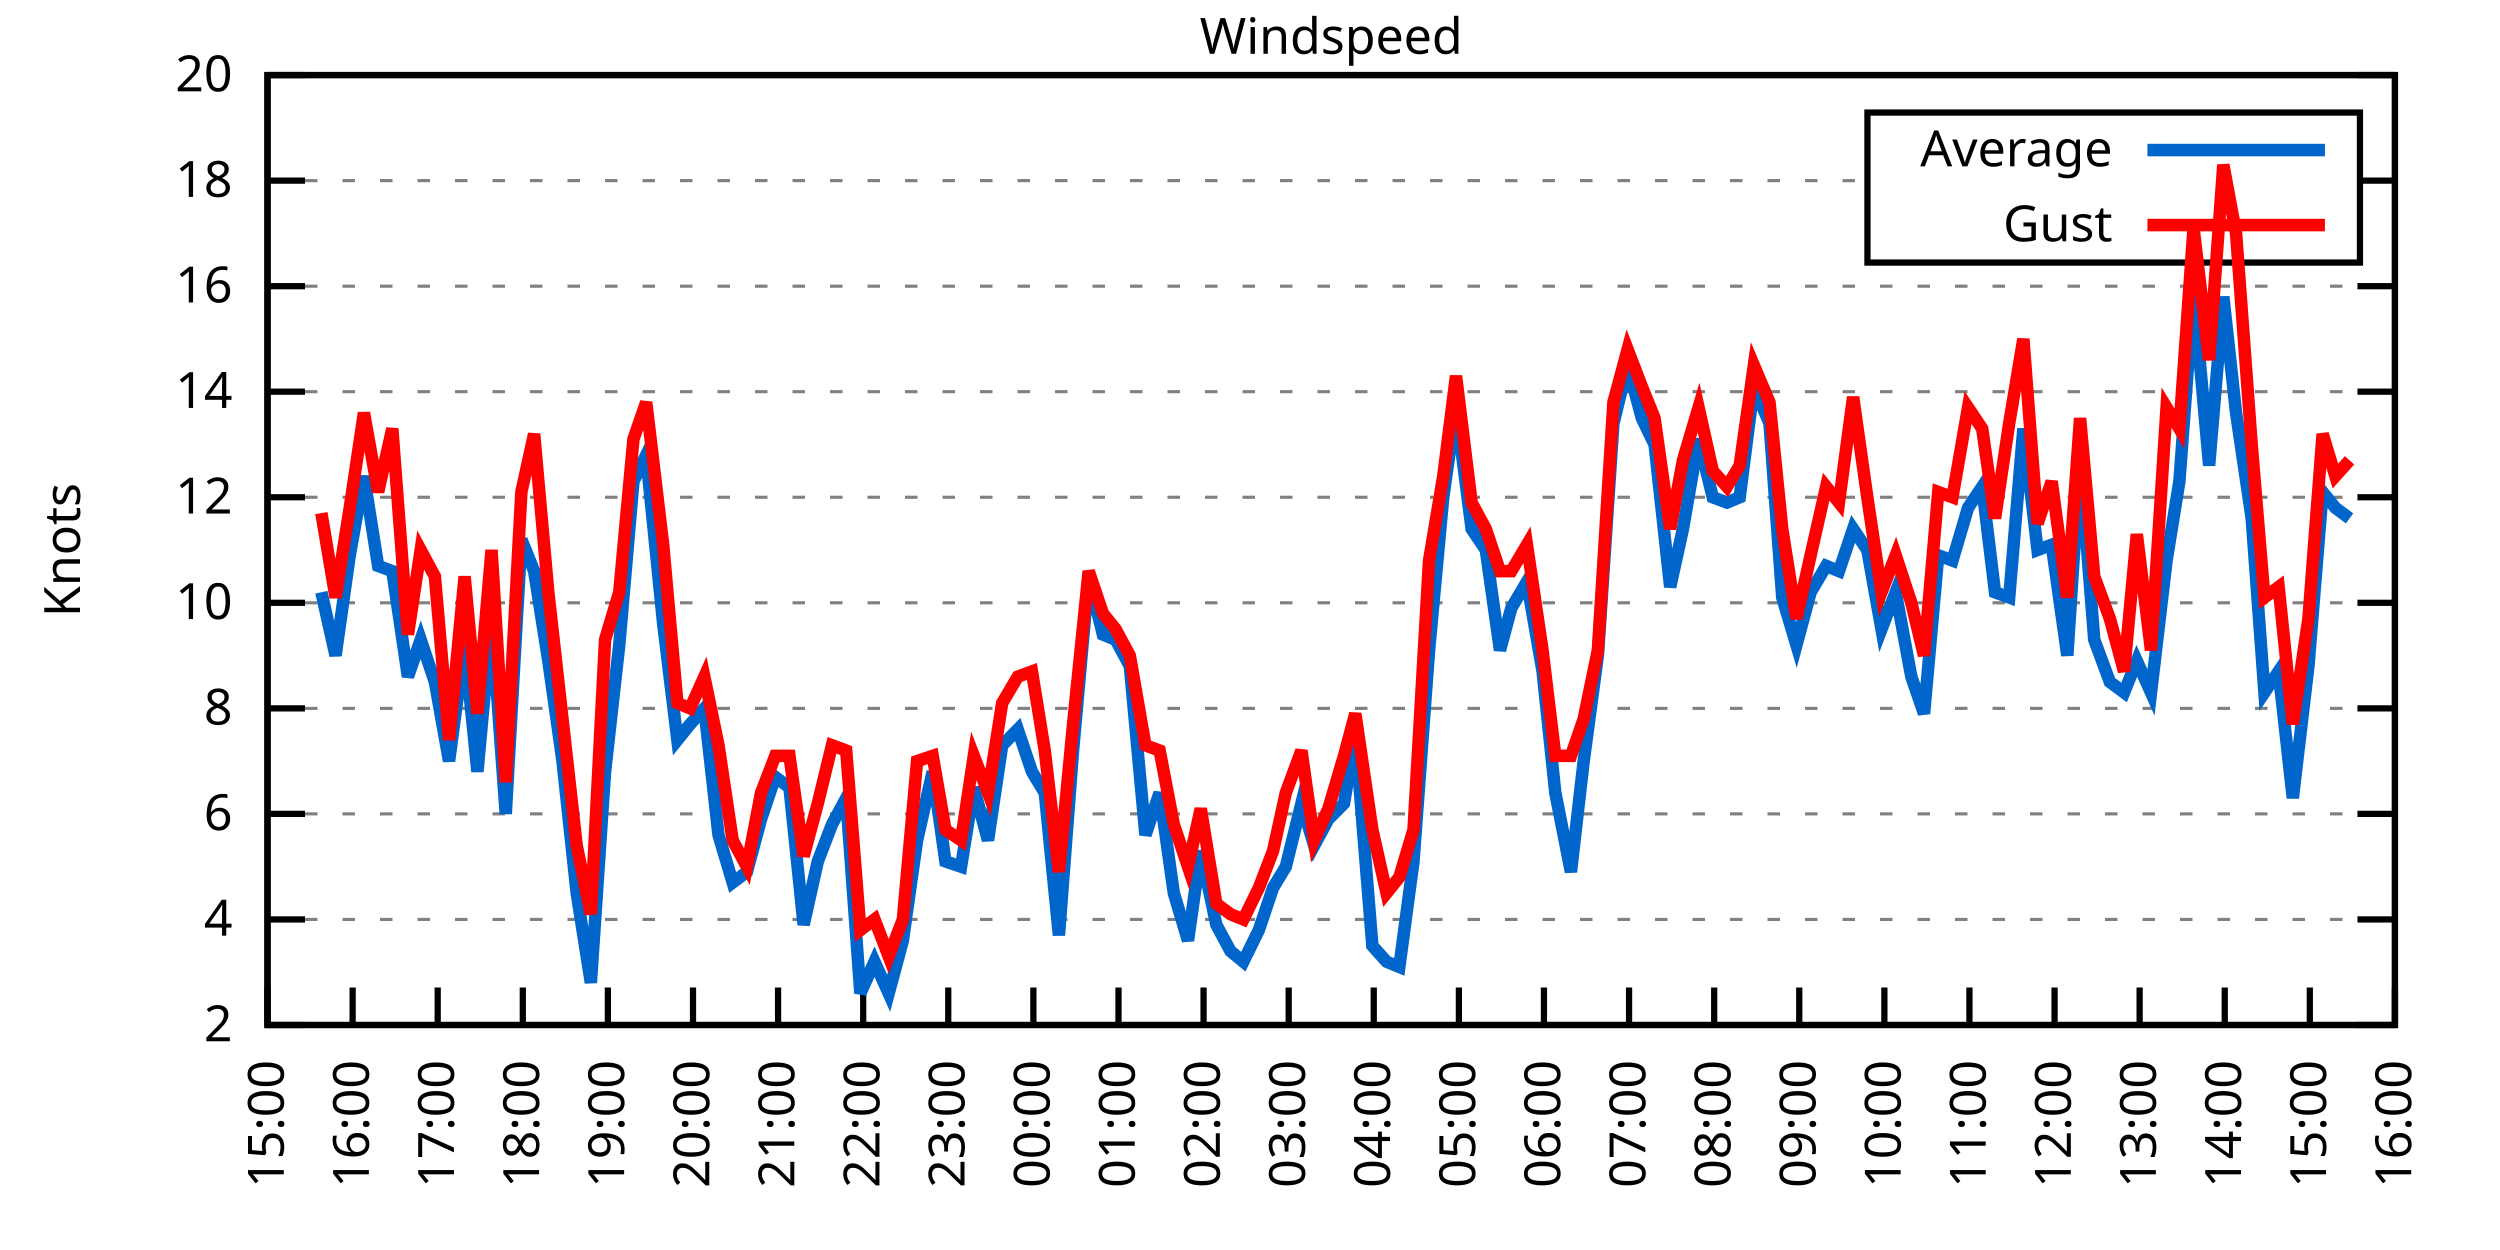
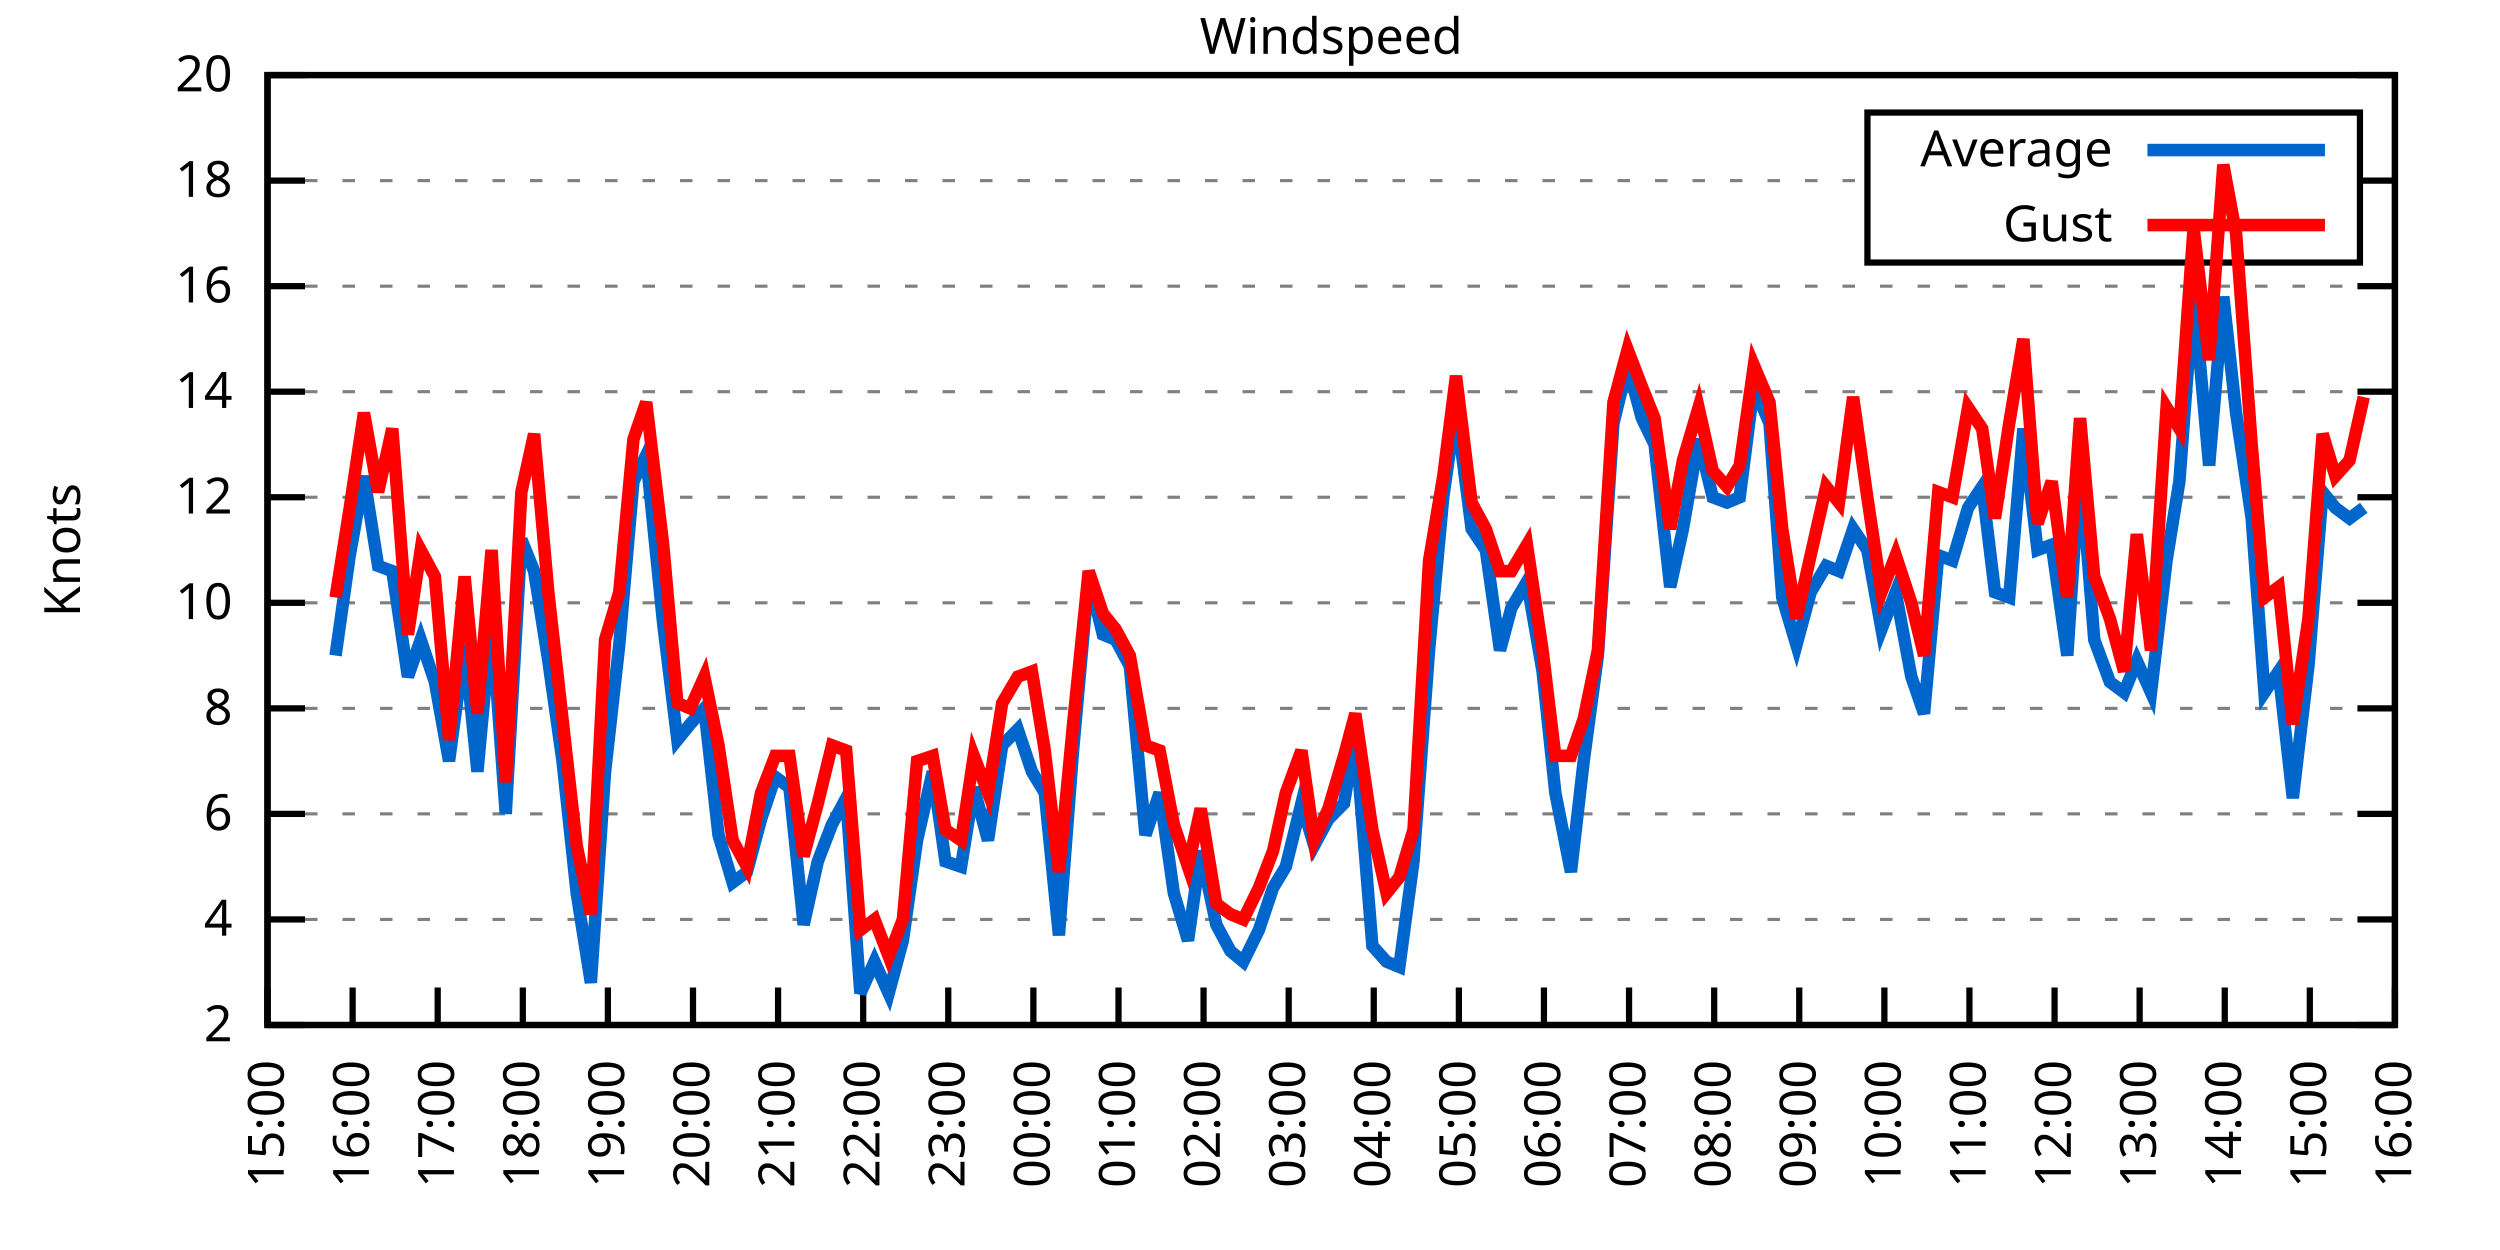
<svg xmlns="http://www.w3.org/2000/svg" xmlns:xlink="http://www.w3.org/1999/xlink" width="400" height="200" viewBox="0 0 400 200">
  <g id="gnuplot_canvas">
    <rect x="0" y="0" width="400" height="200" fill="none" />
    <defs>
      <circle id="gpDot" r="0.5" stroke-width="0.5" stroke="currentColor" />
      <path id="gpPt0" stroke-width="0.333" stroke="currentColor" d="M-1,0 h2 M0,-1 v2" />
      <path id="gpPt1" stroke-width="0.333" stroke="currentColor" d="M-1,-1 L1,1 M1,-1 L-1,1" />
      <path id="gpPt2" stroke-width="0.333" stroke="currentColor" d="M-1,0 L1,0 M0,-1 L0,1 M-1,-1 L1,1 M-1,1 L1,-1" />
      <rect id="gpPt3" stroke-width="0.333" stroke="currentColor" x="-1" y="-1" width="2" height="2" />
      <rect id="gpPt4" stroke-width="0.333" stroke="currentColor" fill="currentColor" x="-1" y="-1" width="2" height="2" />
      <circle id="gpPt5" stroke-width="0.333" stroke="currentColor" cx="0" cy="0" r="1" />
      <use xlink:href="#gpPt5" id="gpPt6" fill="currentColor" stroke="none" />
      <path id="gpPt7" stroke-width="0.333" stroke="currentColor" d="M0,-1.33 L-1.33,0.67 L1.33,0.67 z" />
      <use xlink:href="#gpPt7" id="gpPt8" fill="currentColor" stroke="none" />
      <use xlink:href="#gpPt7" id="gpPt9" stroke="currentColor" transform="rotate(180)" />
      <use xlink:href="#gpPt9" id="gpPt10" fill="currentColor" stroke="none" />
      <use xlink:href="#gpPt3" id="gpPt11" stroke="currentColor" transform="rotate(45)" />
      <use xlink:href="#gpPt11" id="gpPt12" fill="currentColor" stroke="none" />
      <path id="gpPt13" stroke-width="0.333" stroke="currentColor" d="M0,1.330 L1.265,0.411 L0.782,-1.067 L-0.782,-1.076 L-1.265,0.411 z" />
      <use xlink:href="#gpPt13" id="gpPt14" fill="currentColor" stroke="none" />
      <filter id="textbox" filterUnits="objectBoundingBox" x="0" y="0" height="1" width="1">
        <feFlood flood-color="white" flood-opacity="1" result="bgnd" />
        <feComposite in="SourceGraphic" in2="bgnd" operator="atop" />
      </filter>
      <filter id="greybox" filterUnits="objectBoundingBox" x="0" y="0" height="1" width="1">
        <feFlood flood-color="lightgrey" flood-opacity="1" result="grey" />
        <feComposite in="SourceGraphic" in2="grey" operator="atop" />
      </filter>
    </defs>
    <g fill="none" color="white" stroke="currentColor" stroke-width="1.00" stroke-linecap="butt" stroke-linejoin="miter">
</g>
    <g fill="none" color="black" stroke="currentColor" stroke-width="1.00" stroke-linecap="butt" stroke-linejoin="miter">
      <g stroke="none" shape-rendering="crispEdges">
        <polygon fill="rgb(255, 255, 255)" points="42.80,164.00 383.18,164.00 383.18,12.02 42.80,12.02 " />
      </g>
    </g>
    <g fill="none" color="black" stroke="currentColor" stroke-width="1.00" stroke-linecap="butt" stroke-linejoin="miter">
</g>
    <g fill="none" color="black" stroke="black" stroke-width="0.50" stroke-linecap="butt" stroke-linejoin="miter">
</g>
    <g fill="none" color="gray" stroke="currentColor" stroke-width="0.50" stroke-linecap="butt" stroke-linejoin="miter">
      <path stroke="gray" stroke-dasharray="2,4" class="gridline" d="M42.80,164.00 L383.19,164.00  " />
    </g>
    <g fill="none" color="gray" stroke="gray" stroke-width="1.00" stroke-linecap="butt" stroke-linejoin="miter">
</g>
    <g fill="none" color="black" stroke="currentColor" stroke-width="1.00" stroke-linecap="butt" stroke-linejoin="miter">
      <path stroke="black" d="M42.80,164.00 L48.80,164.00 M383.19,164.00 L377.19,164.00  " />
      <g transform="translate(37.20,166.60)" stroke="none" fill="black" font-family="Sans" font-size="8.00" text-anchor="end">
        <text>
          <tspan font-family="Sans"> 2</tspan>
        </text>
      </g>
    </g>
    <g fill="none" color="black" stroke="currentColor" stroke-width="1.00" stroke-linecap="butt" stroke-linejoin="miter">
</g>
    <g fill="none" color="black" stroke="black" stroke-width="0.50" stroke-linecap="butt" stroke-linejoin="miter">
</g>
    <g fill="none" color="gray" stroke="currentColor" stroke-width="0.50" stroke-linecap="butt" stroke-linejoin="miter">
      <path stroke="gray" stroke-dasharray="2,4" class="gridline" d="M42.80,147.11 L383.19,147.11  " />
    </g>
    <g fill="none" color="gray" stroke="gray" stroke-width="1.00" stroke-linecap="butt" stroke-linejoin="miter">
</g>
    <g fill="none" color="black" stroke="currentColor" stroke-width="1.00" stroke-linecap="butt" stroke-linejoin="miter">
      <path stroke="black" d="M42.80,147.11 L48.80,147.11 M383.19,147.11 L377.19,147.11  " />
      <g transform="translate(37.20,149.71)" stroke="none" fill="black" font-family="Sans" font-size="8.00" text-anchor="end">
        <text>
          <tspan font-family="Sans"> 4</tspan>
        </text>
      </g>
    </g>
    <g fill="none" color="black" stroke="currentColor" stroke-width="1.00" stroke-linecap="butt" stroke-linejoin="miter">
</g>
    <g fill="none" color="black" stroke="black" stroke-width="0.50" stroke-linecap="butt" stroke-linejoin="miter">
</g>
    <g fill="none" color="gray" stroke="currentColor" stroke-width="0.50" stroke-linecap="butt" stroke-linejoin="miter">
      <path stroke="gray" stroke-dasharray="2,4" class="gridline" d="M42.80,130.22 L383.19,130.22  " />
    </g>
    <g fill="none" color="gray" stroke="gray" stroke-width="1.00" stroke-linecap="butt" stroke-linejoin="miter">
</g>
    <g fill="none" color="black" stroke="currentColor" stroke-width="1.00" stroke-linecap="butt" stroke-linejoin="miter">
      <path stroke="black" d="M42.80,130.22 L48.80,130.22 M383.19,130.22 L377.19,130.22  " />
      <g transform="translate(37.20,132.82)" stroke="none" fill="black" font-family="Sans" font-size="8.00" text-anchor="end">
        <text>
          <tspan font-family="Sans"> 6</tspan>
        </text>
      </g>
    </g>
    <g fill="none" color="black" stroke="currentColor" stroke-width="1.00" stroke-linecap="butt" stroke-linejoin="miter">
</g>
    <g fill="none" color="black" stroke="black" stroke-width="0.50" stroke-linecap="butt" stroke-linejoin="miter">
</g>
    <g fill="none" color="gray" stroke="currentColor" stroke-width="0.50" stroke-linecap="butt" stroke-linejoin="miter">
      <path stroke="gray" stroke-dasharray="2,4" class="gridline" d="M42.80,113.34 L383.19,113.34  " />
    </g>
    <g fill="none" color="gray" stroke="gray" stroke-width="1.00" stroke-linecap="butt" stroke-linejoin="miter">
</g>
    <g fill="none" color="black" stroke="currentColor" stroke-width="1.00" stroke-linecap="butt" stroke-linejoin="miter">
      <path stroke="black" d="M42.80,113.34 L48.80,113.34 M383.19,113.34 L377.19,113.34  " />
      <g transform="translate(37.20,115.94)" stroke="none" fill="black" font-family="Sans" font-size="8.00" text-anchor="end">
        <text>
          <tspan font-family="Sans"> 8</tspan>
        </text>
      </g>
    </g>
    <g fill="none" color="black" stroke="currentColor" stroke-width="1.00" stroke-linecap="butt" stroke-linejoin="miter">
</g>
    <g fill="none" color="black" stroke="black" stroke-width="0.50" stroke-linecap="butt" stroke-linejoin="miter">
</g>
    <g fill="none" color="gray" stroke="currentColor" stroke-width="0.50" stroke-linecap="butt" stroke-linejoin="miter">
      <path stroke="gray" stroke-dasharray="2,4" class="gridline" d="M42.80,96.45 L383.19,96.45  " />
    </g>
    <g fill="none" color="gray" stroke="gray" stroke-width="1.00" stroke-linecap="butt" stroke-linejoin="miter">
</g>
    <g fill="none" color="black" stroke="currentColor" stroke-width="1.00" stroke-linecap="butt" stroke-linejoin="miter">
      <path stroke="black" d="M42.80,96.45 L48.80,96.45 M383.19,96.45 L377.19,96.45  " />
      <g transform="translate(37.20,99.05)" stroke="none" fill="black" font-family="Sans" font-size="8.00" text-anchor="end">
        <text>
          <tspan font-family="Sans"> 10</tspan>
        </text>
      </g>
    </g>
    <g fill="none" color="black" stroke="currentColor" stroke-width="1.00" stroke-linecap="butt" stroke-linejoin="miter">
</g>
    <g fill="none" color="black" stroke="black" stroke-width="0.50" stroke-linecap="butt" stroke-linejoin="miter">
</g>
    <g fill="none" color="gray" stroke="currentColor" stroke-width="0.50" stroke-linecap="butt" stroke-linejoin="miter">
      <path stroke="gray" stroke-dasharray="2,4" class="gridline" d="M42.80,79.56 L383.19,79.56  " />
    </g>
    <g fill="none" color="gray" stroke="gray" stroke-width="1.00" stroke-linecap="butt" stroke-linejoin="miter">
</g>
    <g fill="none" color="black" stroke="currentColor" stroke-width="1.00" stroke-linecap="butt" stroke-linejoin="miter">
      <path stroke="black" d="M42.80,79.56 L48.80,79.56 M383.19,79.56 L377.19,79.56  " />
      <g transform="translate(37.20,82.16)" stroke="none" fill="black" font-family="Sans" font-size="8.00" text-anchor="end">
        <text>
          <tspan font-family="Sans"> 12</tspan>
        </text>
      </g>
    </g>
    <g fill="none" color="black" stroke="currentColor" stroke-width="1.00" stroke-linecap="butt" stroke-linejoin="miter">
</g>
    <g fill="none" color="black" stroke="black" stroke-width="0.50" stroke-linecap="butt" stroke-linejoin="miter">
</g>
    <g fill="none" color="gray" stroke="currentColor" stroke-width="0.50" stroke-linecap="butt" stroke-linejoin="miter">
      <path stroke="gray" stroke-dasharray="2,4" class="gridline" d="M42.80,62.67 L383.19,62.67  " />
    </g>
    <g fill="none" color="gray" stroke="gray" stroke-width="1.00" stroke-linecap="butt" stroke-linejoin="miter">
</g>
    <g fill="none" color="black" stroke="currentColor" stroke-width="1.00" stroke-linecap="butt" stroke-linejoin="miter">
      <path stroke="black" d="M42.80,62.67 L48.80,62.67 M383.19,62.67 L377.19,62.67  " />
      <g transform="translate(37.20,65.27)" stroke="none" fill="black" font-family="Sans" font-size="8.00" text-anchor="end">
        <text>
          <tspan font-family="Sans"> 14</tspan>
        </text>
      </g>
    </g>
    <g fill="none" color="black" stroke="currentColor" stroke-width="1.00" stroke-linecap="butt" stroke-linejoin="miter">
</g>
    <g fill="none" color="black" stroke="black" stroke-width="0.50" stroke-linecap="butt" stroke-linejoin="miter">
</g>
    <g fill="none" color="gray" stroke="currentColor" stroke-width="0.50" stroke-linecap="butt" stroke-linejoin="miter">
      <path stroke="gray" stroke-dasharray="2,4" class="gridline" d="M42.80,45.79 L383.19,45.79  " />
    </g>
    <g fill="none" color="gray" stroke="gray" stroke-width="1.00" stroke-linecap="butt" stroke-linejoin="miter">
</g>
    <g fill="none" color="black" stroke="currentColor" stroke-width="1.00" stroke-linecap="butt" stroke-linejoin="miter">
      <path stroke="black" d="M42.80,45.79 L48.80,45.79 M383.19,45.79 L377.19,45.79  " />
      <g transform="translate(37.20,48.39)" stroke="none" fill="black" font-family="Sans" font-size="8.00" text-anchor="end">
        <text>
          <tspan font-family="Sans"> 16</tspan>
        </text>
      </g>
    </g>
    <g fill="none" color="black" stroke="currentColor" stroke-width="1.00" stroke-linecap="butt" stroke-linejoin="miter">
</g>
    <g fill="none" color="black" stroke="black" stroke-width="0.50" stroke-linecap="butt" stroke-linejoin="miter">
</g>
    <g fill="none" color="gray" stroke="currentColor" stroke-width="0.50" stroke-linecap="butt" stroke-linejoin="miter">
      <path stroke="gray" stroke-dasharray="2,4" class="gridline" d="M42.80,28.90 L298.79,28.90 M377.59,28.90 L383.19,28.90  " />
    </g>
    <g fill="none" color="gray" stroke="gray" stroke-width="1.00" stroke-linecap="butt" stroke-linejoin="miter">
</g>
    <g fill="none" color="black" stroke="currentColor" stroke-width="1.00" stroke-linecap="butt" stroke-linejoin="miter">
      <path stroke="black" d="M42.80,28.90 L48.80,28.90 M383.19,28.90 L377.19,28.90  " />
      <g transform="translate(37.20,31.50)" stroke="none" fill="black" font-family="Sans" font-size="8.00" text-anchor="end">
        <text>
          <tspan font-family="Sans"> 18</tspan>
        </text>
      </g>
    </g>
    <g fill="none" color="black" stroke="currentColor" stroke-width="1.00" stroke-linecap="butt" stroke-linejoin="miter">
</g>
    <g fill="none" color="black" stroke="black" stroke-width="0.50" stroke-linecap="butt" stroke-linejoin="miter">
</g>
    <g fill="none" color="gray" stroke="currentColor" stroke-width="0.50" stroke-linecap="butt" stroke-linejoin="miter">
      <path stroke="gray" stroke-dasharray="2,4" class="gridline" d="M42.80,12.01 L383.19,12.01  " />
    </g>
    <g fill="none" color="gray" stroke="gray" stroke-width="1.00" stroke-linecap="butt" stroke-linejoin="miter">
</g>
    <g fill="none" color="black" stroke="currentColor" stroke-width="1.00" stroke-linecap="butt" stroke-linejoin="miter">
      <path stroke="black" d="M42.80,12.01 L48.80,12.01 M383.19,12.01 L377.19,12.01  " />
      <g transform="translate(37.20,14.61)" stroke="none" fill="black" font-family="Sans" font-size="8.00" text-anchor="end">
        <text>
          <tspan font-family="Sans"> 20</tspan>
        </text>
      </g>
    </g>
    <g fill="none" color="black" stroke="currentColor" stroke-width="1.00" stroke-linecap="butt" stroke-linejoin="miter">
      <path stroke="black" d="M42.80,164.00 L42.80,158.00  " />
      <g transform="translate(45.40,169.60) rotate(270.00)" stroke="none" fill="black" font-family="Sans" font-size="8.00" text-anchor="end">
        <text>
          <tspan font-family="Sans">15:00</tspan>
        </text>
      </g>
    </g>
    <g fill="none" color="black" stroke="currentColor" stroke-width="1.00" stroke-linecap="butt" stroke-linejoin="miter">
      <path stroke="black" d="M56.42,164.00 L56.42,158.00  " />
      <g transform="translate(59.02,169.60) rotate(270.00)" stroke="none" fill="black" font-family="Sans" font-size="8.00" text-anchor="end">
        <text>
          <tspan font-family="Sans">16:00</tspan>
        </text>
      </g>
    </g>
    <g fill="none" color="black" stroke="currentColor" stroke-width="1.00" stroke-linecap="butt" stroke-linejoin="miter">
      <path stroke="black" d="M70.03,164.00 L70.03,158.00  " />
      <g transform="translate(72.63,169.60) rotate(270.00)" stroke="none" fill="black" font-family="Sans" font-size="8.00" text-anchor="end">
        <text>
          <tspan font-family="Sans">17:00</tspan>
        </text>
      </g>
    </g>
    <g fill="none" color="black" stroke="currentColor" stroke-width="1.00" stroke-linecap="butt" stroke-linejoin="miter">
      <path stroke="black" d="M83.65,164.00 L83.65,158.00  " />
      <g transform="translate(86.25,169.60) rotate(270.00)" stroke="none" fill="black" font-family="Sans" font-size="8.00" text-anchor="end">
        <text>
          <tspan font-family="Sans">18:00</tspan>
        </text>
      </g>
    </g>
    <g fill="none" color="black" stroke="currentColor" stroke-width="1.00" stroke-linecap="butt" stroke-linejoin="miter">
      <path stroke="black" d="M97.26,164.00 L97.26,158.00  " />
      <g transform="translate(99.86,169.60) rotate(270.00)" stroke="none" fill="black" font-family="Sans" font-size="8.00" text-anchor="end">
        <text>
          <tspan font-family="Sans">19:00</tspan>
        </text>
      </g>
    </g>
    <g fill="none" color="black" stroke="currentColor" stroke-width="1.00" stroke-linecap="butt" stroke-linejoin="miter">
      <path stroke="black" d="M110.88,164.00 L110.88,158.00  " />
      <g transform="translate(113.48,169.60) rotate(270.00)" stroke="none" fill="black" font-family="Sans" font-size="8.00" text-anchor="end">
        <text>
          <tspan font-family="Sans">20:00</tspan>
        </text>
      </g>
    </g>
    <g fill="none" color="black" stroke="currentColor" stroke-width="1.00" stroke-linecap="butt" stroke-linejoin="miter">
      <path stroke="black" d="M124.49,164.00 L124.49,158.00  " />
      <g transform="translate(127.09,169.60) rotate(270.00)" stroke="none" fill="black" font-family="Sans" font-size="8.00" text-anchor="end">
        <text>
          <tspan font-family="Sans">21:00</tspan>
        </text>
      </g>
    </g>
    <g fill="none" color="black" stroke="currentColor" stroke-width="1.00" stroke-linecap="butt" stroke-linejoin="miter">
      <path stroke="black" d="M138.11,164.00 L138.11,158.00  " />
      <g transform="translate(140.71,169.60) rotate(270.00)" stroke="none" fill="black" font-family="Sans" font-size="8.00" text-anchor="end">
        <text>
          <tspan font-family="Sans">22:00</tspan>
        </text>
      </g>
    </g>
    <g fill="none" color="black" stroke="currentColor" stroke-width="1.00" stroke-linecap="butt" stroke-linejoin="miter">
      <path stroke="black" d="M151.72,164.00 L151.72,158.00  " />
      <g transform="translate(154.32,169.60) rotate(270.00)" stroke="none" fill="black" font-family="Sans" font-size="8.00" text-anchor="end">
        <text>
          <tspan font-family="Sans">23:00</tspan>
        </text>
      </g>
    </g>
    <g fill="none" color="black" stroke="currentColor" stroke-width="1.00" stroke-linecap="butt" stroke-linejoin="miter">
      <path stroke="black" d="M165.34,164.00 L165.34,158.00  " />
      <g transform="translate(167.94,169.60) rotate(270.00)" stroke="none" fill="black" font-family="Sans" font-size="8.00" text-anchor="end">
        <text>
          <tspan font-family="Sans">00:00</tspan>
        </text>
      </g>
    </g>
    <g fill="none" color="black" stroke="currentColor" stroke-width="1.00" stroke-linecap="butt" stroke-linejoin="miter">
      <path stroke="black" d="M178.96,164.00 L178.96,158.00  " />
      <g transform="translate(181.56,169.60) rotate(270.00)" stroke="none" fill="black" font-family="Sans" font-size="8.00" text-anchor="end">
        <text>
          <tspan font-family="Sans">01:00</tspan>
        </text>
      </g>
    </g>
    <g fill="none" color="black" stroke="currentColor" stroke-width="1.00" stroke-linecap="butt" stroke-linejoin="miter">
      <path stroke="black" d="M192.57,164.00 L192.57,158.00  " />
      <g transform="translate(195.17,169.60) rotate(270.00)" stroke="none" fill="black" font-family="Sans" font-size="8.00" text-anchor="end">
        <text>
          <tspan font-family="Sans">02:00</tspan>
        </text>
      </g>
    </g>
    <g fill="none" color="black" stroke="currentColor" stroke-width="1.00" stroke-linecap="butt" stroke-linejoin="miter">
      <path stroke="black" d="M206.19,164.00 L206.19,158.00  " />
      <g transform="translate(208.79,169.60) rotate(270.00)" stroke="none" fill="black" font-family="Sans" font-size="8.00" text-anchor="end">
        <text>
          <tspan font-family="Sans">03:00</tspan>
        </text>
      </g>
    </g>
    <g fill="none" color="black" stroke="currentColor" stroke-width="1.00" stroke-linecap="butt" stroke-linejoin="miter">
      <path stroke="black" d="M219.80,164.00 L219.80,158.00  " />
      <g transform="translate(222.40,169.60) rotate(270.00)" stroke="none" fill="black" font-family="Sans" font-size="8.00" text-anchor="end">
        <text>
          <tspan font-family="Sans">04:00</tspan>
        </text>
      </g>
    </g>
    <g fill="none" color="black" stroke="currentColor" stroke-width="1.00" stroke-linecap="butt" stroke-linejoin="miter">
      <path stroke="black" d="M233.42,164.00 L233.42,158.00  " />
      <g transform="translate(236.02,169.60) rotate(270.00)" stroke="none" fill="black" font-family="Sans" font-size="8.00" text-anchor="end">
        <text>
          <tspan font-family="Sans">05:00</tspan>
        </text>
      </g>
    </g>
    <g fill="none" color="black" stroke="currentColor" stroke-width="1.00" stroke-linecap="butt" stroke-linejoin="miter">
      <path stroke="black" d="M247.03,164.00 L247.03,158.00  " />
      <g transform="translate(249.63,169.60) rotate(270.00)" stroke="none" fill="black" font-family="Sans" font-size="8.00" text-anchor="end">
        <text>
          <tspan font-family="Sans">06:00</tspan>
        </text>
      </g>
    </g>
    <g fill="none" color="black" stroke="currentColor" stroke-width="1.00" stroke-linecap="butt" stroke-linejoin="miter">
      <path stroke="black" d="M260.65,164.00 L260.65,158.00  " />
      <g transform="translate(263.25,169.60) rotate(270.00)" stroke="none" fill="black" font-family="Sans" font-size="8.00" text-anchor="end">
        <text>
          <tspan font-family="Sans">07:00</tspan>
        </text>
      </g>
    </g>
    <g fill="none" color="black" stroke="currentColor" stroke-width="1.00" stroke-linecap="butt" stroke-linejoin="miter">
      <path stroke="black" d="M274.27,164.00 L274.27,158.00  " />
      <g transform="translate(276.87,169.60) rotate(270.00)" stroke="none" fill="black" font-family="Sans" font-size="8.00" text-anchor="end">
        <text>
          <tspan font-family="Sans">08:00</tspan>
        </text>
      </g>
    </g>
    <g fill="none" color="black" stroke="currentColor" stroke-width="1.00" stroke-linecap="butt" stroke-linejoin="miter">
      <path stroke="black" d="M287.88,164.00 L287.88,158.00  " />
      <g transform="translate(290.48,169.60) rotate(270.00)" stroke="none" fill="black" font-family="Sans" font-size="8.00" text-anchor="end">
        <text>
          <tspan font-family="Sans">09:00</tspan>
        </text>
      </g>
    </g>
    <g fill="none" color="black" stroke="currentColor" stroke-width="1.00" stroke-linecap="butt" stroke-linejoin="miter">
      <path stroke="black" d="M301.50,164.00 L301.50,158.00  " />
      <g transform="translate(304.10,169.60) rotate(270.00)" stroke="none" fill="black" font-family="Sans" font-size="8.00" text-anchor="end">
        <text>
          <tspan font-family="Sans">10:00</tspan>
        </text>
      </g>
    </g>
    <g fill="none" color="black" stroke="currentColor" stroke-width="1.00" stroke-linecap="butt" stroke-linejoin="miter">
      <path stroke="black" d="M315.11,164.00 L315.11,158.00  " />
      <g transform="translate(317.71,169.60) rotate(270.00)" stroke="none" fill="black" font-family="Sans" font-size="8.00" text-anchor="end">
        <text>
          <tspan font-family="Sans">11:00</tspan>
        </text>
      </g>
    </g>
    <g fill="none" color="black" stroke="currentColor" stroke-width="1.00" stroke-linecap="butt" stroke-linejoin="miter">
      <path stroke="black" d="M328.73,164.00 L328.73,158.00  " />
      <g transform="translate(331.33,169.60) rotate(270.00)" stroke="none" fill="black" font-family="Sans" font-size="8.00" text-anchor="end">
        <text>
          <tspan font-family="Sans">12:00</tspan>
        </text>
      </g>
    </g>
    <g fill="none" color="black" stroke="currentColor" stroke-width="1.00" stroke-linecap="butt" stroke-linejoin="miter">
      <path stroke="black" d="M342.34,164.00 L342.34,158.00  " />
      <g transform="translate(344.94,169.60) rotate(270.00)" stroke="none" fill="black" font-family="Sans" font-size="8.00" text-anchor="end">
        <text>
          <tspan font-family="Sans">13:00</tspan>
        </text>
      </g>
    </g>
    <g fill="none" color="black" stroke="currentColor" stroke-width="1.00" stroke-linecap="butt" stroke-linejoin="miter">
      <path stroke="black" d="M355.96,164.00 L355.96,158.00  " />
      <g transform="translate(358.56,169.60) rotate(270.00)" stroke="none" fill="black" font-family="Sans" font-size="8.00" text-anchor="end">
        <text>
          <tspan font-family="Sans">14:00</tspan>
        </text>
      </g>
    </g>
    <g fill="none" color="black" stroke="currentColor" stroke-width="1.00" stroke-linecap="butt" stroke-linejoin="miter">
      <path stroke="black" d="M369.57,164.00 L369.57,158.00  " />
      <g transform="translate(372.17,169.60) rotate(270.00)" stroke="none" fill="black" font-family="Sans" font-size="8.00" text-anchor="end">
        <text>
          <tspan font-family="Sans">15:00</tspan>
        </text>
      </g>
    </g>
    <g fill="none" color="black" stroke="currentColor" stroke-width="1.00" stroke-linecap="butt" stroke-linejoin="miter">
      <path stroke="black" d="M383.19,164.00 L383.19,158.00  " />
      <g transform="translate(385.79,169.60) rotate(270.00)" stroke="none" fill="black" font-family="Sans" font-size="8.00" text-anchor="end">
        <text>
          <tspan font-family="Sans">16:00</tspan>
        </text>
      </g>
    </g>
    <g fill="none" color="black" stroke="currentColor" stroke-width="1.00" stroke-linecap="butt" stroke-linejoin="miter">
</g>
    <g fill="none" color="black" stroke="currentColor" stroke-width="1.00" stroke-linecap="butt" stroke-linejoin="miter">
      <path stroke="black" d="M42.80,12.01 L42.80,164.00 L383.19,164.00 L383.19,12.01 L42.80,12.01 Z  " />
    </g>
    <g fill="none" color="black" stroke="currentColor" stroke-width="1.00" stroke-linecap="butt" stroke-linejoin="miter">
</g>
    <g fill="none" color="black" stroke="currentColor" stroke-width="1.00" stroke-linecap="butt" stroke-linejoin="miter">
      <path stroke="black" d="M298.79,42.01 L298.79,18.01 L377.59,18.01 L377.59,42.01 L298.79,42.01 Z  " />
    </g>
    <g id="Windspeed_plot_1">
      <g fill="none" color="white" stroke="black" stroke-width="2.00" stroke-linecap="butt" stroke-linejoin="miter">
</g>
      <g fill="none" color="black" stroke="currentColor" stroke-width="2.00" stroke-linecap="butt" stroke-linejoin="miter">
        <g transform="translate(337.99,26.61)" stroke="none" fill="black" font-family="Sans" font-size="8.00" text-anchor="end">
          <text>
            <tspan font-family="Sans">Average</tspan>
          </text>
        </g>
      </g>
      <g fill="none" color="black" stroke="currentColor" stroke-width="2.00" stroke-linecap="butt" stroke-linejoin="miter">
-         <path stroke="rgb(  0, 102, 204)" d="M343.59,24.01 L371.99,24.01 M51.42,94.76 L53.69,104.89 L55.96,88.85 L58.23,76.18 L60.50,90.54 L62.77,91.38   L65.27,108.27 L67.31,102.36 L69.58,109.11 L71.85,121.78 L74.34,103.20 L76.39,123.47 L78.65,98.98 L80.92,130.22   L83.42,86.32 L85.46,91.38 L87.73,105.74 L90.00,121.78 L92.27,142.89 L94.54,157.24 L96.81,123.47 L99.08,103.20   L101.35,77.03 L103.39,72.81 L106.11,99.83 L108.38,118.40 L110.42,115.87 L112.69,113.34 L114.96,133.60 L117.23,141.20   L119.50,139.51 L121.77,131.07 L124.04,124.31 L126.31,126.00 L128.58,147.96 L130.85,137.82 L133.12,131.91 L135.39,127.69   L137.66,158.93 L139.92,153.87 L142.19,158.93 L144.46,150.49 L146.73,134.45 L149.23,123.47 L151.27,137.82 L153.77,138.67   L155.81,126.00 L158.08,134.45 L160.35,119.25 L162.84,116.71 L165.11,123.47 L167.16,126.85 L169.43,149.65 L171.69,120.09   L174.19,92.23 L176.46,101.52 L178.50,102.36 L180.77,106.58 L183.27,133.60 L185.54,126.85 L187.81,142.89 L190.08,150.49   L192.12,136.14 L194.61,147.96 L196.88,152.18 L198.93,153.87 L201.42,148.80 L203.69,142.05 L205.73,138.67 L208.23,128.54   L210.27,135.29 L212.54,131.07 L215.04,128.54 L216.85,117.56 L219.58,151.33 L221.85,153.87 L223.89,154.71 L226.16,137.82   L228.65,104.05 L230.92,79.56 L232.96,65.21 L235.46,84.63 L237.73,88.00 L240.00,104.05 L241.81,97.29 L244.31,93.07   L246.81,107.43 L248.85,126.85 L251.35,139.51 L253.39,121.78 L255.66,104.89 L258.15,67.74 L260.42,58.45 L262.69,66.90   L264.73,71.12 L267.23,93.92 L269.27,84.63 L271.77,70.27 L274.04,79.56 L276.31,80.41 L278.35,79.56 L280.62,61.83   L283.12,67.74 L285.16,95.60 L287.43,103.20 L289.70,94.76 L292.19,90.54 L294.23,91.38 L296.50,84.63 L298.77,88.00   L301.04,100.67 L303.31,94.76 L305.81,108.27 L307.85,114.18 L310.12,88.85 L312.39,89.69 L314.89,81.25 L317.15,77.87   L319.20,94.76 L321.47,95.60 L323.74,68.58 L326.00,88.00 L328.27,87.16 L330.77,104.89 L332.81,73.65 L335.08,102.36   L337.58,109.11 L339.85,110.80 L341.89,105.74 L344.16,110.80 L346.65,89.69 L348.70,77.03 L350.97,46.63 L353.46,74.49   L355.73,47.47 L357.77,66.05 L360.27,82.94 L362.31,110.80 L364.58,107.43 L366.85,127.69 L369.35,106.58 L371.62,78.72   L373.66,81.25 L375.93,82.94  " />
+         <path stroke="rgb(  0, 102, 204)" d="M343.59,24.01 L371.99,24.01 M53.69,104.89 L55.96,88.85 L58.23,76.18 L60.50,90.54 L62.77,91.38 L65.27,108.27   L67.31,102.36 L69.58,109.11 L71.85,121.78 L74.34,103.20 L76.39,123.47 L78.65,98.98 L80.92,130.22 L83.42,86.32   L85.46,91.38 L87.73,105.74 L90.00,121.78 L92.27,142.89 L94.54,157.24 L96.81,123.47 L99.08,103.20 L101.35,77.03   L103.39,72.81 L106.11,99.83 L108.38,118.40 L110.42,115.87 L112.69,113.34 L114.96,133.60 L117.23,141.20 L119.50,139.51   L121.77,131.07 L124.04,124.31 L126.31,126.00 L128.58,147.96 L130.85,137.82 L133.12,131.91 L135.39,127.69 L137.66,158.93   L139.92,153.87 L142.19,158.93 L144.46,150.49 L146.73,134.45 L149.23,123.47 L151.27,137.82 L153.77,138.67 L155.81,126.00   L158.08,134.45 L160.35,119.25 L162.84,116.71 L165.11,123.47 L167.16,126.85 L169.43,149.65 L171.69,120.09 L174.19,92.23   L176.46,101.52 L178.50,102.36 L180.77,106.58 L183.27,133.60 L185.54,126.85 L187.81,142.89 L190.08,150.49 L192.12,136.14   L194.61,147.96 L196.88,152.18 L198.93,153.87 L201.42,148.80 L203.69,142.05 L205.73,138.67 L208.23,128.54 L210.27,135.29   L212.54,131.07 L215.04,128.54 L216.85,117.56 L219.58,151.33 L221.85,153.87 L223.89,154.71 L226.16,137.82 L228.65,104.05   L230.92,79.56 L232.96,65.21 L235.46,84.63 L237.73,88.00 L240.00,104.05 L241.81,97.29 L244.31,93.07 L246.81,107.43   L248.85,126.85 L251.35,139.51 L253.39,121.78 L255.66,104.89 L258.15,67.74 L260.42,58.45 L262.69,66.90 L264.73,71.12   L267.23,93.92 L269.27,84.63 L271.77,70.27 L274.04,79.56 L276.31,80.41 L278.35,79.56 L280.62,61.83 L283.12,67.74   L285.16,95.60 L287.43,103.20 L289.70,94.76 L292.19,90.54 L294.23,91.38 L296.50,84.63 L298.77,88.00 L301.04,100.67   L303.31,94.76 L305.81,108.27 L307.85,114.18 L310.12,88.85 L312.39,89.69 L314.89,81.25 L317.15,77.87 L319.20,94.76   L321.47,95.60 L323.74,68.58 L326.00,88.00 L328.27,87.16 L330.77,104.89 L332.81,73.65 L335.08,102.36 L337.58,109.11   L339.85,110.80 L341.89,105.74 L344.16,110.80 L346.65,89.69 L348.70,77.03 L350.97,46.63 L353.46,74.49 L355.73,47.47   L357.77,66.05 L360.27,82.94 L362.31,110.80 L364.58,107.43 L366.85,127.69 L369.35,106.58 L371.62,78.72 L373.66,81.25   L375.93,82.94 L378.20,81.25  " />
      </g>
    </g>
    <g id="Windspeed_plot_2">
      <g fill="none" color="black" stroke="currentColor" stroke-width="2.00" stroke-linecap="butt" stroke-linejoin="miter">
        <g transform="translate(337.99,38.61)" stroke="none" fill="black" font-family="Sans" font-size="8.00" text-anchor="end">
          <text>
            <tspan font-family="Sans">Gust</tspan>
          </text>
        </g>
      </g>
      <g fill="none" color="black" stroke="currentColor" stroke-width="2.00" stroke-linecap="butt" stroke-linejoin="miter">
-         <path stroke="rgb(255,   0,   0)" d="M343.59,36.01 L371.99,36.01 M51.42,82.09 L53.69,95.60 L55.96,81.25 L58.23,66.05 L60.50,78.72 L62.77,68.58   L65.27,101.52 L67.31,88.00 L69.58,92.23 L71.85,118.40 L74.34,92.23 L76.39,114.18 L78.65,88.00 L80.92,125.16   L83.42,78.72 L85.46,69.43 L87.73,94.76 L90.00,115.03 L92.27,135.29 L94.54,146.27 L96.81,102.36 L99.08,94.76   L101.35,70.27 L103.39,64.36 L106.11,87.16 L108.38,112.49 L110.42,113.34 L112.69,108.27 L114.96,119.25 L117.23,134.45   L119.50,138.67 L121.77,126.85 L124.04,120.94 L126.31,120.94 L128.58,136.98 L130.85,128.54 L133.12,119.25 L135.39,120.09   L137.66,148.80 L139.92,147.11 L142.19,153.02 L144.46,147.11 L146.73,121.78 L149.23,120.94 L151.27,132.76 L153.77,134.45   L155.81,120.94 L158.08,126.85 L160.35,112.49 L162.84,108.27 L165.11,107.43 L167.16,120.09 L169.43,139.51 L171.69,115.87   L174.19,91.38 L176.46,98.14 L178.50,100.67 L180.77,104.89 L183.27,119.25 L185.54,120.09 L187.81,131.91 L190.08,138.67   L192.12,129.38 L194.61,144.58 L196.88,146.27 L198.93,147.11 L201.42,142.05 L203.69,136.14 L205.73,126.85 L208.23,120.09   L210.27,134.45 L212.54,129.38 L215.04,120.94 L216.85,114.18 L219.58,132.76 L221.85,142.89 L223.89,140.36 L226.16,132.76   L228.65,89.69 L230.92,76.18 L232.96,60.14 L235.46,80.41 L237.73,84.63 L240.00,91.38 L241.81,91.38 L244.31,87.16   L246.81,104.05 L248.85,120.94 L251.35,120.94 L253.39,115.03 L255.66,104.05 L258.15,64.36 L260.42,55.92 L262.69,61.83   L264.73,66.90 L267.23,84.63 L269.27,73.65 L271.77,65.21 L274.04,75.34 L276.31,77.87 L278.35,74.49 L280.62,58.45   L283.12,64.36 L285.16,84.63 L287.43,98.98 L289.70,88.85 L292.19,77.87 L294.23,80.41 L296.50,63.52 L298.77,79.56   L301.04,94.76 L303.31,88.85 L305.81,96.45 L307.85,104.89 L310.12,78.72 L312.39,79.56 L314.89,65.21 L317.15,68.58   L319.20,82.94 L321.47,67.74 L323.74,54.23 L326.00,83.78 L328.27,77.03 L330.77,95.60 L332.81,66.90 L335.08,92.23   L337.58,98.98 L339.85,107.43 L341.89,85.47 L344.16,104.05 L346.65,65.21 L348.70,68.58 L350.97,36.50 L353.46,57.61   L355.73,26.36 L357.77,37.34 L360.27,71.12 L362.31,95.60 L364.58,93.92 L366.85,115.87 L369.35,98.98 L371.62,69.43   L373.66,76.18 L375.93,73.65  " />
+         <path stroke="rgb(255,   0,   0)" d="M343.59,36.01 L371.99,36.01 M53.69,95.60 L55.96,81.25 L58.23,66.05 L60.50,78.72 L62.77,68.58 L65.27,101.52   L67.31,88.00 L69.58,92.23 L71.85,118.40 L74.34,92.23 L76.39,114.18 L78.65,88.00 L80.92,125.16 L83.42,78.72   L85.46,69.43 L87.73,94.76 L90.00,115.03 L92.27,135.29 L94.54,146.27 L96.81,102.36 L99.08,94.76 L101.35,70.27   L103.39,64.36 L106.11,87.16 L108.38,112.49 L110.42,113.34 L112.69,108.27 L114.96,119.25 L117.23,134.45 L119.50,138.67   L121.77,126.85 L124.04,120.94 L126.31,120.94 L128.58,136.98 L130.85,128.54 L133.12,119.25 L135.39,120.09 L137.66,148.80   L139.92,147.11 L142.19,153.02 L144.46,147.11 L146.73,121.78 L149.23,120.94 L151.27,132.76 L153.77,134.45 L155.81,120.94   L158.08,126.85 L160.35,112.49 L162.84,108.27 L165.11,107.43 L167.16,120.09 L169.43,139.51 L171.69,115.87 L174.19,91.38   L176.46,98.14 L178.50,100.67 L180.77,104.89 L183.27,119.25 L185.54,120.09 L187.81,131.91 L190.08,138.67 L192.12,129.38   L194.61,144.58 L196.88,146.27 L198.93,147.11 L201.42,142.05 L203.69,136.14 L205.73,126.85 L208.23,120.09 L210.27,134.45   L212.54,129.38 L215.04,120.94 L216.85,114.18 L219.58,132.76 L221.85,142.89 L223.89,140.36 L226.16,132.76 L228.65,89.69   L230.92,76.18 L232.96,60.14 L235.46,80.41 L237.73,84.63 L240.00,91.38 L241.81,91.38 L244.31,87.16 L246.81,104.05   L248.85,120.94 L251.35,120.94 L253.39,115.03 L255.66,104.05 L258.15,64.36 L260.42,55.92 L262.69,61.83 L264.73,66.90   L267.23,84.63 L269.27,73.65 L271.77,65.21 L274.04,75.34 L276.31,77.87 L278.35,74.49 L280.62,58.45 L283.12,64.36   L285.16,84.63 L287.43,98.98 L289.70,88.85 L292.19,77.87 L294.23,80.41 L296.50,63.52 L298.77,79.56 L301.04,94.76   L303.31,88.85 L305.81,96.45 L307.85,104.89 L310.12,78.72 L312.39,79.56 L314.89,65.21 L317.15,68.58 L319.20,82.94   L321.47,67.74 L323.74,54.23 L326.00,83.78 L328.27,77.03 L330.77,95.60 L332.81,66.90 L335.08,92.23 L337.58,98.98   L339.85,107.43 L341.89,85.47 L344.16,104.05 L346.65,65.21 L348.70,68.58 L350.97,36.50 L353.46,57.61 L355.73,26.36   L357.77,37.34 L360.27,71.12 L362.31,95.60 L364.58,93.92 L366.85,115.87 L369.35,98.98 L371.62,69.43 L373.66,76.18   L375.93,73.65 L378.20,63.52  " />
      </g>
    </g>
    <g fill="none" color="black" stroke="currentColor" stroke-width="2.00" stroke-linecap="butt" stroke-linejoin="miter">
</g>
    <g fill="none" color="black" stroke="black" stroke-width="1.00" stroke-linecap="butt" stroke-linejoin="miter">
</g>
    <g fill="none" color="black" stroke="currentColor" stroke-width="1.00" stroke-linecap="butt" stroke-linejoin="miter">
      <path stroke="black" d="M42.80,12.01 L42.80,164.00 L383.19,164.00 L383.19,12.01 L42.80,12.01 Z  " />
      <g transform="translate(12.80,88.01) rotate(270.00)" stroke="none" fill="black" font-family="Sans" font-size="8.00" text-anchor="middle">
        <text>
          <tspan font-family="Sans">Knots</tspan>
        </text>
      </g>
    </g>
    <g fill="none" color="black" stroke="currentColor" stroke-width="1.00" stroke-linecap="butt" stroke-linejoin="miter">
</g>
    <g fill="none" color="black" stroke="currentColor" stroke-width="1.00" stroke-linecap="butt" stroke-linejoin="miter">
      <g transform="translate(212.99,8.61)" stroke="none" fill="black" font-family="Sans" font-size="8.00" text-anchor="middle">
        <text>
          <tspan font-family="Sans">Windspeed</tspan>
        </text>
      </g>
    </g>
    <g fill="none" color="black" stroke="currentColor" stroke-width="1.00" stroke-linecap="butt" stroke-linejoin="miter">
</g>
  </g>
</svg>
